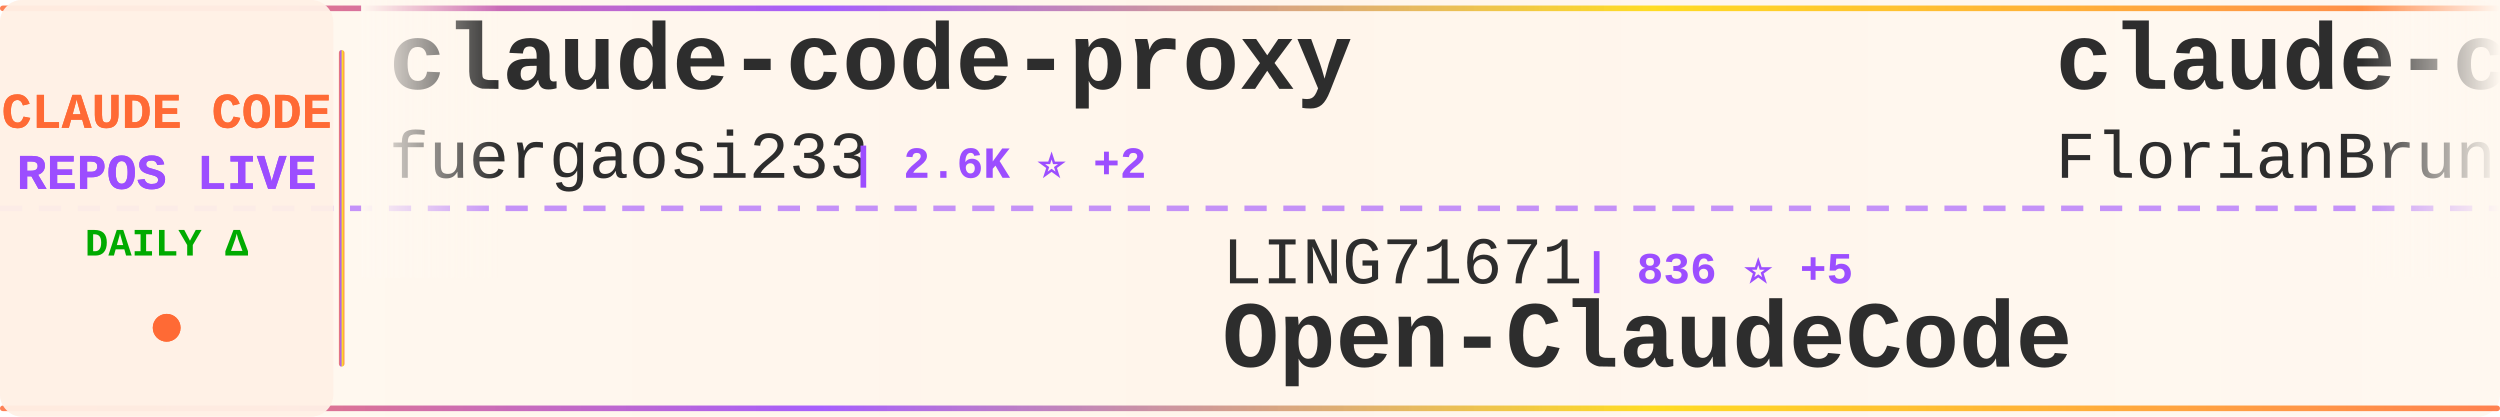
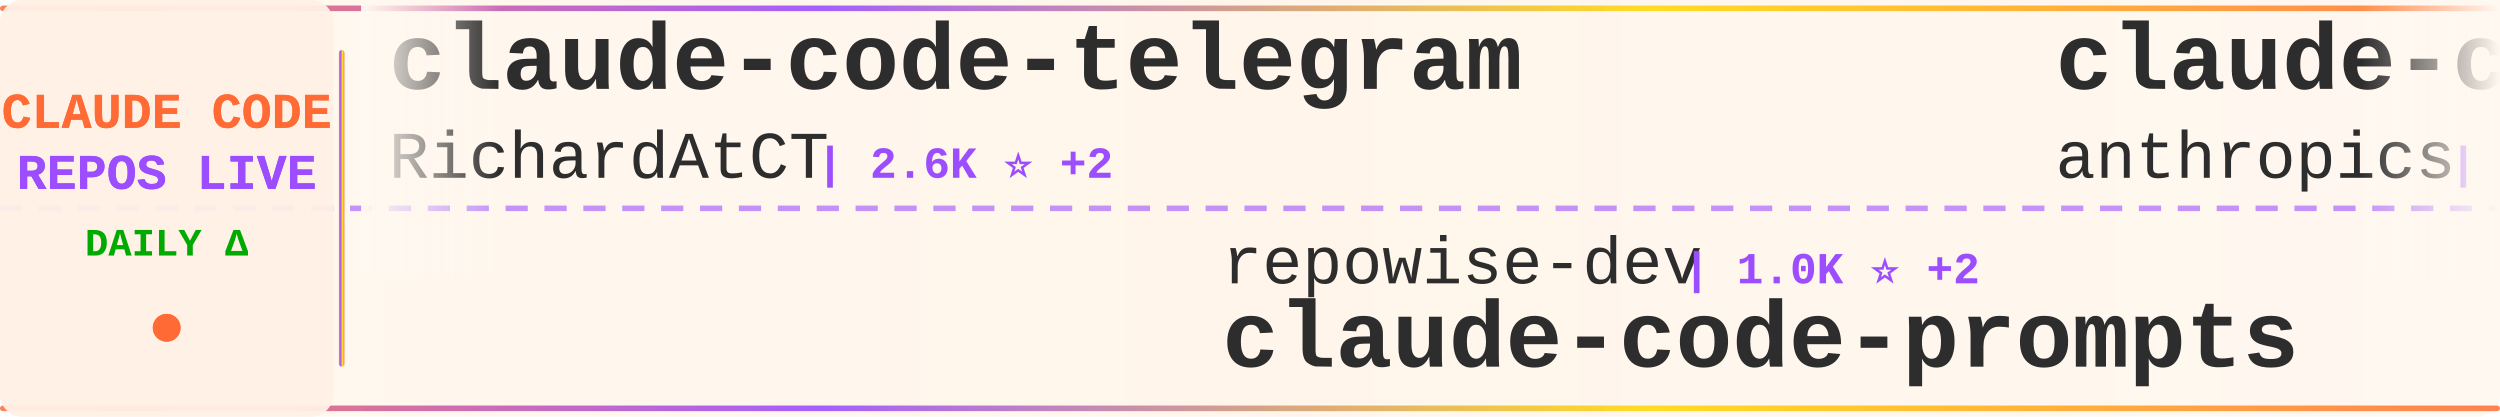
<svg xmlns="http://www.w3.org/2000/svg" width="900" height="150">
  <defs>
    <linearGradient id="tickerBg" x1="0%" y1="0%" x2="100%" y2="0%">
      <stop offset="0%" style="stop-color:#fff8f0;stop-opacity:0.98" />
      <stop offset="50%" style="stop-color:#fff5eb;stop-opacity:1" />
      <stop offset="100%" style="stop-color:#fff8f0;stop-opacity:0.98" />
    </linearGradient>
    <linearGradient id="borderGrad" x1="0%" y1="0%" x2="100%" y2="0%">
      <stop offset="0%" style="stop-color:#FF6B35;stop-opacity:0.85">
        <animate attributeName="stop-opacity" values="0.85;1;0.85" dur="2s" repeatCount="indefinite" />
      </stop>
      <stop offset="33%" style="stop-color:#9C4EFF;stop-opacity:0.9">
        <animate attributeName="stop-opacity" values="0.9;1;0.9" dur="2.2s" repeatCount="indefinite" />
      </stop>
      <stop offset="66%" style="stop-color:#FFD700;stop-opacity:0.85">
        <animate attributeName="stop-opacity" values="0.85;1;0.85" dur="1.8s" repeatCount="indefinite" />
      </stop>
      <stop offset="100%" style="stop-color:#FF6B35;stop-opacity:0.85">
        <animate attributeName="stop-opacity" values="0.85;1;0.85" dur="2s" repeatCount="indefinite" />
      </stop>
    </linearGradient>
    <filter id="textGlow">
      <feGaussianBlur stdDeviation="0.15" result="coloredBlur" />
      <feMerge>
        <feMergeNode in="coloredBlur" />
        <feMergeNode in="SourceGraphic" />
      </feMerge>
    </filter>
    <filter id="metricGlow">
      <feGaussianBlur stdDeviation="0.2" result="coloredBlur" />
      <feMerge>
        <feMergeNode in="coloredBlur" />
        <feMergeNode in="SourceGraphic" />
      </feMerge>
    </filter>
    <linearGradient id="leftFade" x1="0%" y1="0%" x2="100%" y2="0%">
      <stop offset="0%" style="stop-color:#fff8f0;stop-opacity:1" />
      <stop offset="100%" style="stop-color:#fff8f0;stop-opacity:0" />
    </linearGradient>
    <linearGradient id="rightFade" x1="0%" y1="0%" x2="100%" y2="0%">
      <stop offset="0%" style="stop-color:#fff8f0;stop-opacity:0" />
      <stop offset="100%" style="stop-color:#fff8f0;stop-opacity:1" />
    </linearGradient>
  </defs>
  <rect width="900" height="150" fill="url(#tickerBg)" rx="8" />
  <rect x="0" y="2" width="900" height="2" fill="url(#borderGrad)" rx="1" />
  <rect x="0" y="146" width="900" height="2" fill="url(#borderGrad)" rx="1" />
  <line x1="0" y1="75" x2="900" y2="75" stroke="#9C4EFF" stroke-width="2" stroke-dasharray="8 6" opacity="0.6" />
  <rect x="0" y="0" width="120" height="150" fill="#fff0e6" opacity="0.95" rx="8" />
  <text x="60" y="46" font-family="'Courier New', monospace" font-size="18" font-weight="bold" fill="#FF6B35" text-anchor="middle" filter="url(#textGlow)">
    CLAUDE CODE
  </text>
  <text x="60" y="68" font-family="'Courier New', monospace" font-size="18" font-weight="bold" fill="#9C4EFF" text-anchor="middle" filter="url(#textGlow)">
    REPOS LIVE
  </text>
  <text x="60" y="92" font-family="'Courier New', monospace" font-size="14" font-weight="bold" fill="#00aa00" text-anchor="middle">
    DAILY Δ
  </text>
  <circle cx="60" cy="118" r="5" fill="#FF6B35" filter="url(#metricGlow)">
    <animate attributeName="r" values="4;6;4" dur="1.5s" repeatCount="indefinite" />
    <animate attributeName="opacity" values="0.6;1;0.6" dur="1.5s" repeatCount="indefinite" />
  </circle>
  <rect x="122" y="18" width="2" height="114" fill="url(#borderGrad)" rx="1" />
  <clipPath id="tickerClip">
    <rect x="130" y="0" width="770" height="150" />
  </clipPath>
  <g clip-path="url(#tickerClip)">
    <g id="tickerItems">
      <animateTransform attributeName="transform" attributeType="XML" type="translate" from="0 0" to="-3000 0" dur="54s" repeatCount="indefinite" />
      <g transform="translate(0, 0)">
-         <text x="140" y="32" font-family="'Courier New', monospace" font-size="34" font-weight="bold" fill="#2d2d2d">claude-code-proxy</text>
-         <text x="140" y="64" font-family="'Courier New', monospace" font-size="24" font-weight="normal" fill="#2d2d2d" opacity="1.0">fuergaosi233</text>
-         <text x="306" y="64" font-family="'Courier New', monospace" font-size="16" font-weight="bold" fill="#9C4EFF"> | 2.6K ⭐ +2</text>
+         <text x="140" y="32" font-family="'Courier New', monospace" font-size="34" font-weight="bold" fill="#2d2d2d">claude-code-telegram</text>
+         <text x="140" y="64" font-family="'Courier New', monospace" font-size="24" font-weight="normal" fill="#2d2d2d" opacity="1.0">RichardAtCT</text>
+         <text x="294" y="64" font-family="'Courier New', monospace" font-size="16" font-weight="bold" fill="#9C4EFF"> | 2.6K ⭐ +2</text>
      </g>
      <g transform="translate(300, 0)">
-         <text x="140" y="102" font-family="'Courier New', monospace" font-size="24" font-weight="normal" fill="#2d2d2d" opacity="1.0">LING71671</text>
-         <text x="270" y="102" font-family="'Courier New', monospace" font-size="16" font-weight="bold" fill="#9C4EFF"> | 836 ⭐ +5</text>
-         <text x="140" y="132" font-family="'Courier New', monospace" font-size="34" font-weight="bold" fill="#2d2d2d">Open-ClaudeCode</text>
+         <text x="140" y="102" font-family="'Courier New', monospace" font-size="24" font-weight="normal" fill="#2d2d2d" opacity="1.0">repowise-dev</text>
+         <text x="306" y="102" font-family="'Courier New', monospace" font-size="16" font-weight="bold" fill="#9C4EFF"> | 1.0K ⭐ +2</text>
+         <text x="140" y="132" font-family="'Courier New', monospace" font-size="34" font-weight="bold" fill="#2d2d2d">claude-code-prompts</text>
      </g>
      <g transform="translate(600, 0)">
-         <text x="140" y="32" font-family="'Courier New', monospace" font-size="34" font-weight="bold" fill="#2d2d2d">claude-code-ultimate-gui...</text>
-         <text x="140" y="64" font-family="'Courier New', monospace" font-size="24" font-weight="normal" fill="#2d2d2d" opacity="1.0">FlorianBruniaux</text>
-         <text x="342" y="64" font-family="'Courier New', monospace" font-size="16" font-weight="bold" fill="#9C4EFF"> | 4.4K ⭐ +18</text>
-       </g>
-       <g transform="translate(900, 0)">
-         <text x="140" y="102" font-family="'Courier New', monospace" font-size="24" font-weight="normal" fill="#2d2d2d" opacity="1.0">ding113</text>
-         <text x="246" y="102" font-family="'Courier New', monospace" font-size="16" font-weight="bold" fill="#9C4EFF"> | 2.8K ⭐ +2</text>
-         <text x="140" y="132" font-family="'Courier New', monospace" font-size="34" font-weight="bold" fill="#2d2d2d">claude-code-hub</text>
-       </g>
-       <g transform="translate(1200, 0)">
-         <text x="140" y="32" font-family="'Courier New', monospace" font-size="34" font-weight="bold" fill="#2d2d2d">claude-code-security-rev...</text>
-         <text x="140" y="64" font-family="'Courier New', monospace" font-size="24" font-weight="normal" fill="#2d2d2d" opacity="1.0">anthropics</text>
-         <text x="282" y="64" font-family="'Courier New', monospace" font-size="16" font-weight="bold" fill="#9C4EFF"> | 4.6K ⭐ +7</text>
-       </g>
-       <g transform="translate(1500, 0)">
-         <text x="140" y="102" font-family="'Courier New', monospace" font-size="24" font-weight="normal" fill="#2d2d2d" opacity="1.0">darcyegb</text>
-         <text x="258" y="102" font-family="'Courier New', monospace" font-size="16" font-weight="bold" fill="#9C4EFF"> | 696 ⭐ +1</text>
-         <text x="140" y="132" font-family="'Courier New', monospace" font-size="34" font-weight="bold" fill="#2d2d2d">ClaudeCodeAgents</text>
-       </g>
-       <g transform="translate(1800, 0)">
        <text x="140" y="32" font-family="'Courier New', monospace" font-size="34" font-weight="bold" fill="#2d2d2d">claude-code-action</text>
        <text x="140" y="64" font-family="'Courier New', monospace" font-size="24" font-weight="normal" fill="#2d2d2d" opacity="1.0">anthropics</text>
        <text x="282" y="64" font-family="'Courier New', monospace" font-size="16" font-weight="bold" fill="#9C4EFF"> | 7.6K ⭐ +16</text>
      </g>
+       <g transform="translate(900, 0)">
+         <text x="140" y="102" font-family="'Courier New', monospace" font-size="24" font-weight="normal" fill="#2d2d2d" opacity="1.0">ykdojo</text>
+         <text x="234" y="102" font-family="'Courier New', monospace" font-size="16" font-weight="bold" fill="#9C4EFF"> | 8.3K ⭐ +17</text>
+         <text x="140" y="132" font-family="'Courier New', monospace" font-size="34" font-weight="bold" fill="#2d2d2d">claude-code-tips</text>
+       </g>
+       <g transform="translate(1200, 0)">
+         <text x="140" y="32" font-family="'Courier New', monospace" font-size="34" font-weight="bold" fill="#2d2d2d">claude-coder</text>
+         <text x="140" y="64" font-family="'Courier New', monospace" font-size="24" font-weight="normal" fill="#2d2d2d" opacity="1.0">kodu-ai</text>
+         <text x="246" y="64" font-family="'Courier New', monospace" font-size="16" font-weight="bold" fill="#9C4EFF"> | 5.3K ⭐</text>
+       </g>
+       <g transform="translate(1500, 0)">
+         <text x="140" y="102" font-family="'Courier New', monospace" font-size="24" font-weight="normal" fill="#2d2d2d" opacity="1.0">Windy3f3f3f3f</text>
+         <text x="318" y="102" font-family="'Courier New', monospace" font-size="16" font-weight="bold" fill="#9C4EFF"> | 1.2K ⭐ +12</text>
+         <text x="140" y="132" font-family="'Courier New', monospace" font-size="34" font-weight="bold" fill="#2d2d2d">claude-code-from-scratch</text>
+       </g>
+       <g transform="translate(1800, 0)">
+         <text x="140" y="32" font-family="'Courier New', monospace" font-size="34" font-weight="bold" fill="#2d2d2d">claude-task-master</text>
+         <text x="140" y="64" font-family="'Courier New', monospace" font-size="24" font-weight="normal" fill="#2d2d2d" opacity="1.0">eyaltoledano</text>
+         <text x="306" y="64" font-family="'Courier New', monospace" font-size="16" font-weight="bold" fill="#9C4EFF"> | 27.2K ⭐ +5</text>
+       </g>
      <g transform="translate(2100, 0)">
-         <text x="140" y="102" font-family="'Courier New', monospace" font-size="24" font-weight="normal" fill="#2d2d2d" opacity="1.0">luyao618</text>
-         <text x="258" y="102" font-family="'Courier New', monospace" font-size="16" font-weight="bold" fill="#9C4EFF"> | 1.4K ⭐ +3</text>
-         <text x="140" y="132" font-family="'Courier New', monospace" font-size="34" font-weight="bold" fill="#2d2d2d">Claude-Code-Source-Study</text>
+         <text x="140" y="102" font-family="'Courier New', monospace" font-size="24" font-weight="normal" fill="#2d2d2d" opacity="1.0">davila7</text>
+         <text x="246" y="102" font-family="'Courier New', monospace" font-size="16" font-weight="bold" fill="#9C4EFF"> | 27.3K ⭐ +36</text>
+         <text x="140" y="132" font-family="'Courier New', monospace" font-size="34" font-weight="bold" fill="#2d2d2d">claude-code-templates</text>
      </g>
      <g transform="translate(2400, 0)">
-         <text x="140" y="32" font-family="'Courier New', monospace" font-size="34" font-weight="bold" fill="#2d2d2d">claude-code-guide</text>
-         <text x="140" y="64" font-family="'Courier New', monospace" font-size="24" font-weight="normal" fill="#2d2d2d" opacity="1.0">Cranot</text>
-         <text x="234" y="64" font-family="'Courier New', monospace" font-size="16" font-weight="bold" fill="#9C4EFF"> | 2.7K ⭐ +2</text>
+         <text x="140" y="32" font-family="'Courier New', monospace" font-size="34" font-weight="bold" fill="#2d2d2d">nanoclaw</text>
+         <text x="140" y="64" font-family="'Courier New', monospace" font-size="24" font-weight="normal" fill="#2d2d2d" opacity="1.0">nanocoai</text>
+         <text x="258" y="64" font-family="'Courier New', monospace" font-size="16" font-weight="bold" fill="#9C4EFF"> | 28.9K ⭐ +36</text>
      </g>
      <g transform="translate(2700, 0)">
-         <text x="140" y="102" font-family="'Courier New', monospace" font-size="24" font-weight="normal" fill="#2d2d2d" opacity="1.0">shareAI-lab</text>
-         <text x="294" y="102" font-family="'Courier New', monospace" font-size="16" font-weight="bold" fill="#9C4EFF"> | 60.9K ⭐ +148</text>
-         <text x="140" y="132" font-family="'Courier New', monospace" font-size="34" font-weight="bold" fill="#2d2d2d">learn-claude-code</text>
+         <text x="140" y="102" font-family="'Courier New', monospace" font-size="24" font-weight="normal" fill="#2d2d2d" opacity="1.0">anthropics</text>
+         <text x="282" y="102" font-family="'Courier New', monospace" font-size="16" font-weight="bold" fill="#9C4EFF"> | 4.6K ⭐ +9</text>
+         <text x="140" y="132" font-family="'Courier New', monospace" font-size="34" font-weight="bold" fill="#2d2d2d">claude-code-security-rev...</text>
      </g>
      <g transform="translate(3000, 0)">
-         <text x="140" y="32" font-family="'Courier New', monospace" font-size="34" font-weight="bold" fill="#2d2d2d">claude-code-proxy</text>
-         <text x="140" y="64" font-family="'Courier New', monospace" font-size="24" font-weight="normal" fill="#2d2d2d" opacity="1.0">fuergaosi233</text>
-         <text x="306" y="64" font-family="'Courier New', monospace" font-size="16" font-weight="bold" fill="#9C4EFF"> | 2.6K ⭐ +2</text>
+         <text x="140" y="32" font-family="'Courier New', monospace" font-size="34" font-weight="bold" fill="#2d2d2d">claude-code-telegram</text>
+         <text x="140" y="64" font-family="'Courier New', monospace" font-size="24" font-weight="normal" fill="#2d2d2d" opacity="1.0">RichardAtCT</text>
+         <text x="294" y="64" font-family="'Courier New', monospace" font-size="16" font-weight="bold" fill="#9C4EFF"> | 2.6K ⭐ +2</text>
      </g>
      <g transform="translate(3300, 0)">
-         <text x="140" y="102" font-family="'Courier New', monospace" font-size="24" font-weight="normal" fill="#2d2d2d" opacity="1.0">LING71671</text>
-         <text x="270" y="102" font-family="'Courier New', monospace" font-size="16" font-weight="bold" fill="#9C4EFF"> | 836 ⭐ +5</text>
-         <text x="140" y="132" font-family="'Courier New', monospace" font-size="34" font-weight="bold" fill="#2d2d2d">Open-ClaudeCode</text>
+         <text x="140" y="102" font-family="'Courier New', monospace" font-size="24" font-weight="normal" fill="#2d2d2d" opacity="1.0">repowise-dev</text>
+         <text x="306" y="102" font-family="'Courier New', monospace" font-size="16" font-weight="bold" fill="#9C4EFF"> | 1.0K ⭐ +2</text>
+         <text x="140" y="132" font-family="'Courier New', monospace" font-size="34" font-weight="bold" fill="#2d2d2d">claude-code-prompts</text>
      </g>
      <g transform="translate(3600, 0)">
-         <text x="140" y="32" font-family="'Courier New', monospace" font-size="34" font-weight="bold" fill="#2d2d2d">claude-code-ultimate-gui...</text>
-         <text x="140" y="64" font-family="'Courier New', monospace" font-size="24" font-weight="normal" fill="#2d2d2d" opacity="1.0">FlorianBruniaux</text>
-         <text x="342" y="64" font-family="'Courier New', monospace" font-size="16" font-weight="bold" fill="#9C4EFF"> | 4.4K ⭐ +18</text>
+         <text x="140" y="32" font-family="'Courier New', monospace" font-size="34" font-weight="bold" fill="#2d2d2d">claude-code-action</text>
+         <text x="140" y="64" font-family="'Courier New', monospace" font-size="24" font-weight="normal" fill="#2d2d2d" opacity="1.0">anthropics</text>
+         <text x="282" y="64" font-family="'Courier New', monospace" font-size="16" font-weight="bold" fill="#9C4EFF"> | 7.6K ⭐ +16</text>
      </g>
      <g transform="translate(3900, 0)">
-         <text x="140" y="102" font-family="'Courier New', monospace" font-size="24" font-weight="normal" fill="#2d2d2d" opacity="1.0">ding113</text>
-         <text x="246" y="102" font-family="'Courier New', monospace" font-size="16" font-weight="bold" fill="#9C4EFF"> | 2.8K ⭐ +2</text>
-         <text x="140" y="132" font-family="'Courier New', monospace" font-size="34" font-weight="bold" fill="#2d2d2d">claude-code-hub</text>
+         <text x="140" y="102" font-family="'Courier New', monospace" font-size="24" font-weight="normal" fill="#2d2d2d" opacity="1.0">ykdojo</text>
+         <text x="234" y="102" font-family="'Courier New', monospace" font-size="16" font-weight="bold" fill="#9C4EFF"> | 8.3K ⭐ +17</text>
+         <text x="140" y="132" font-family="'Courier New', monospace" font-size="34" font-weight="bold" fill="#2d2d2d">claude-code-tips</text>
      </g>
    </g>
  </g>
  <rect x="130" y="0" width="50" height="100" fill="url(#leftFade)" />
  <rect x="850" y="0" width="50" height="100" fill="url(#rightFade)" />
</svg>
